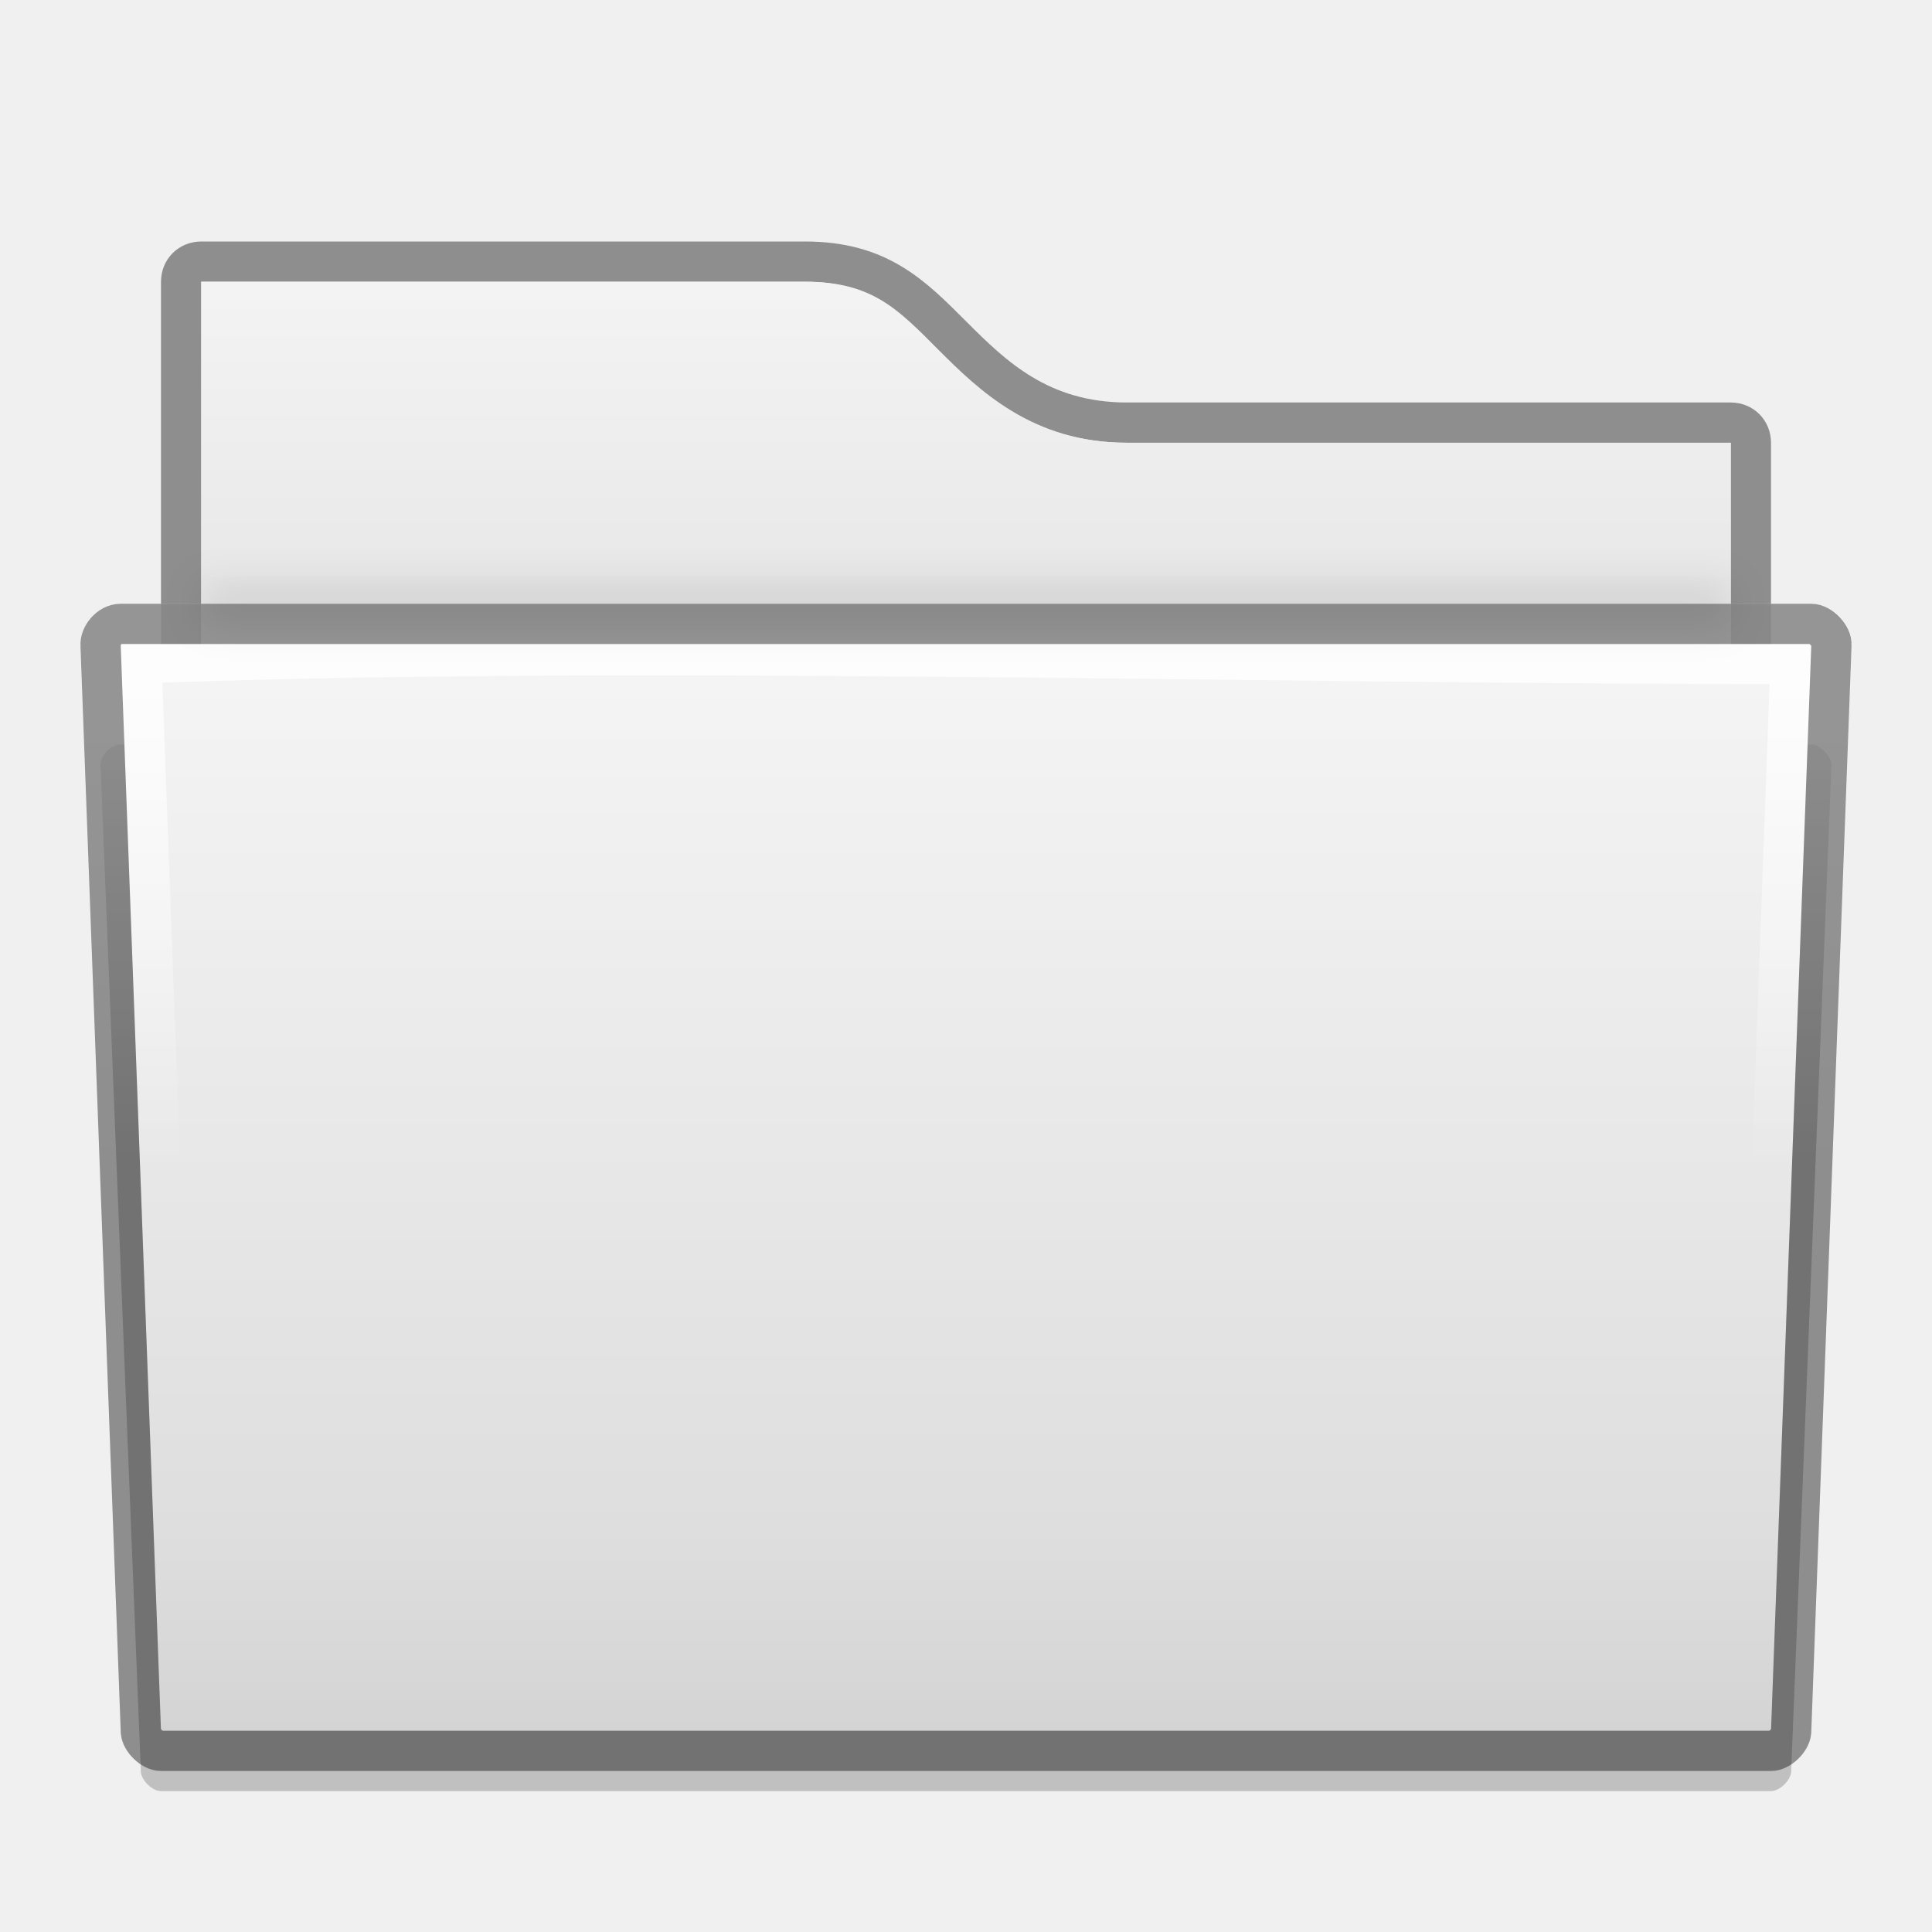
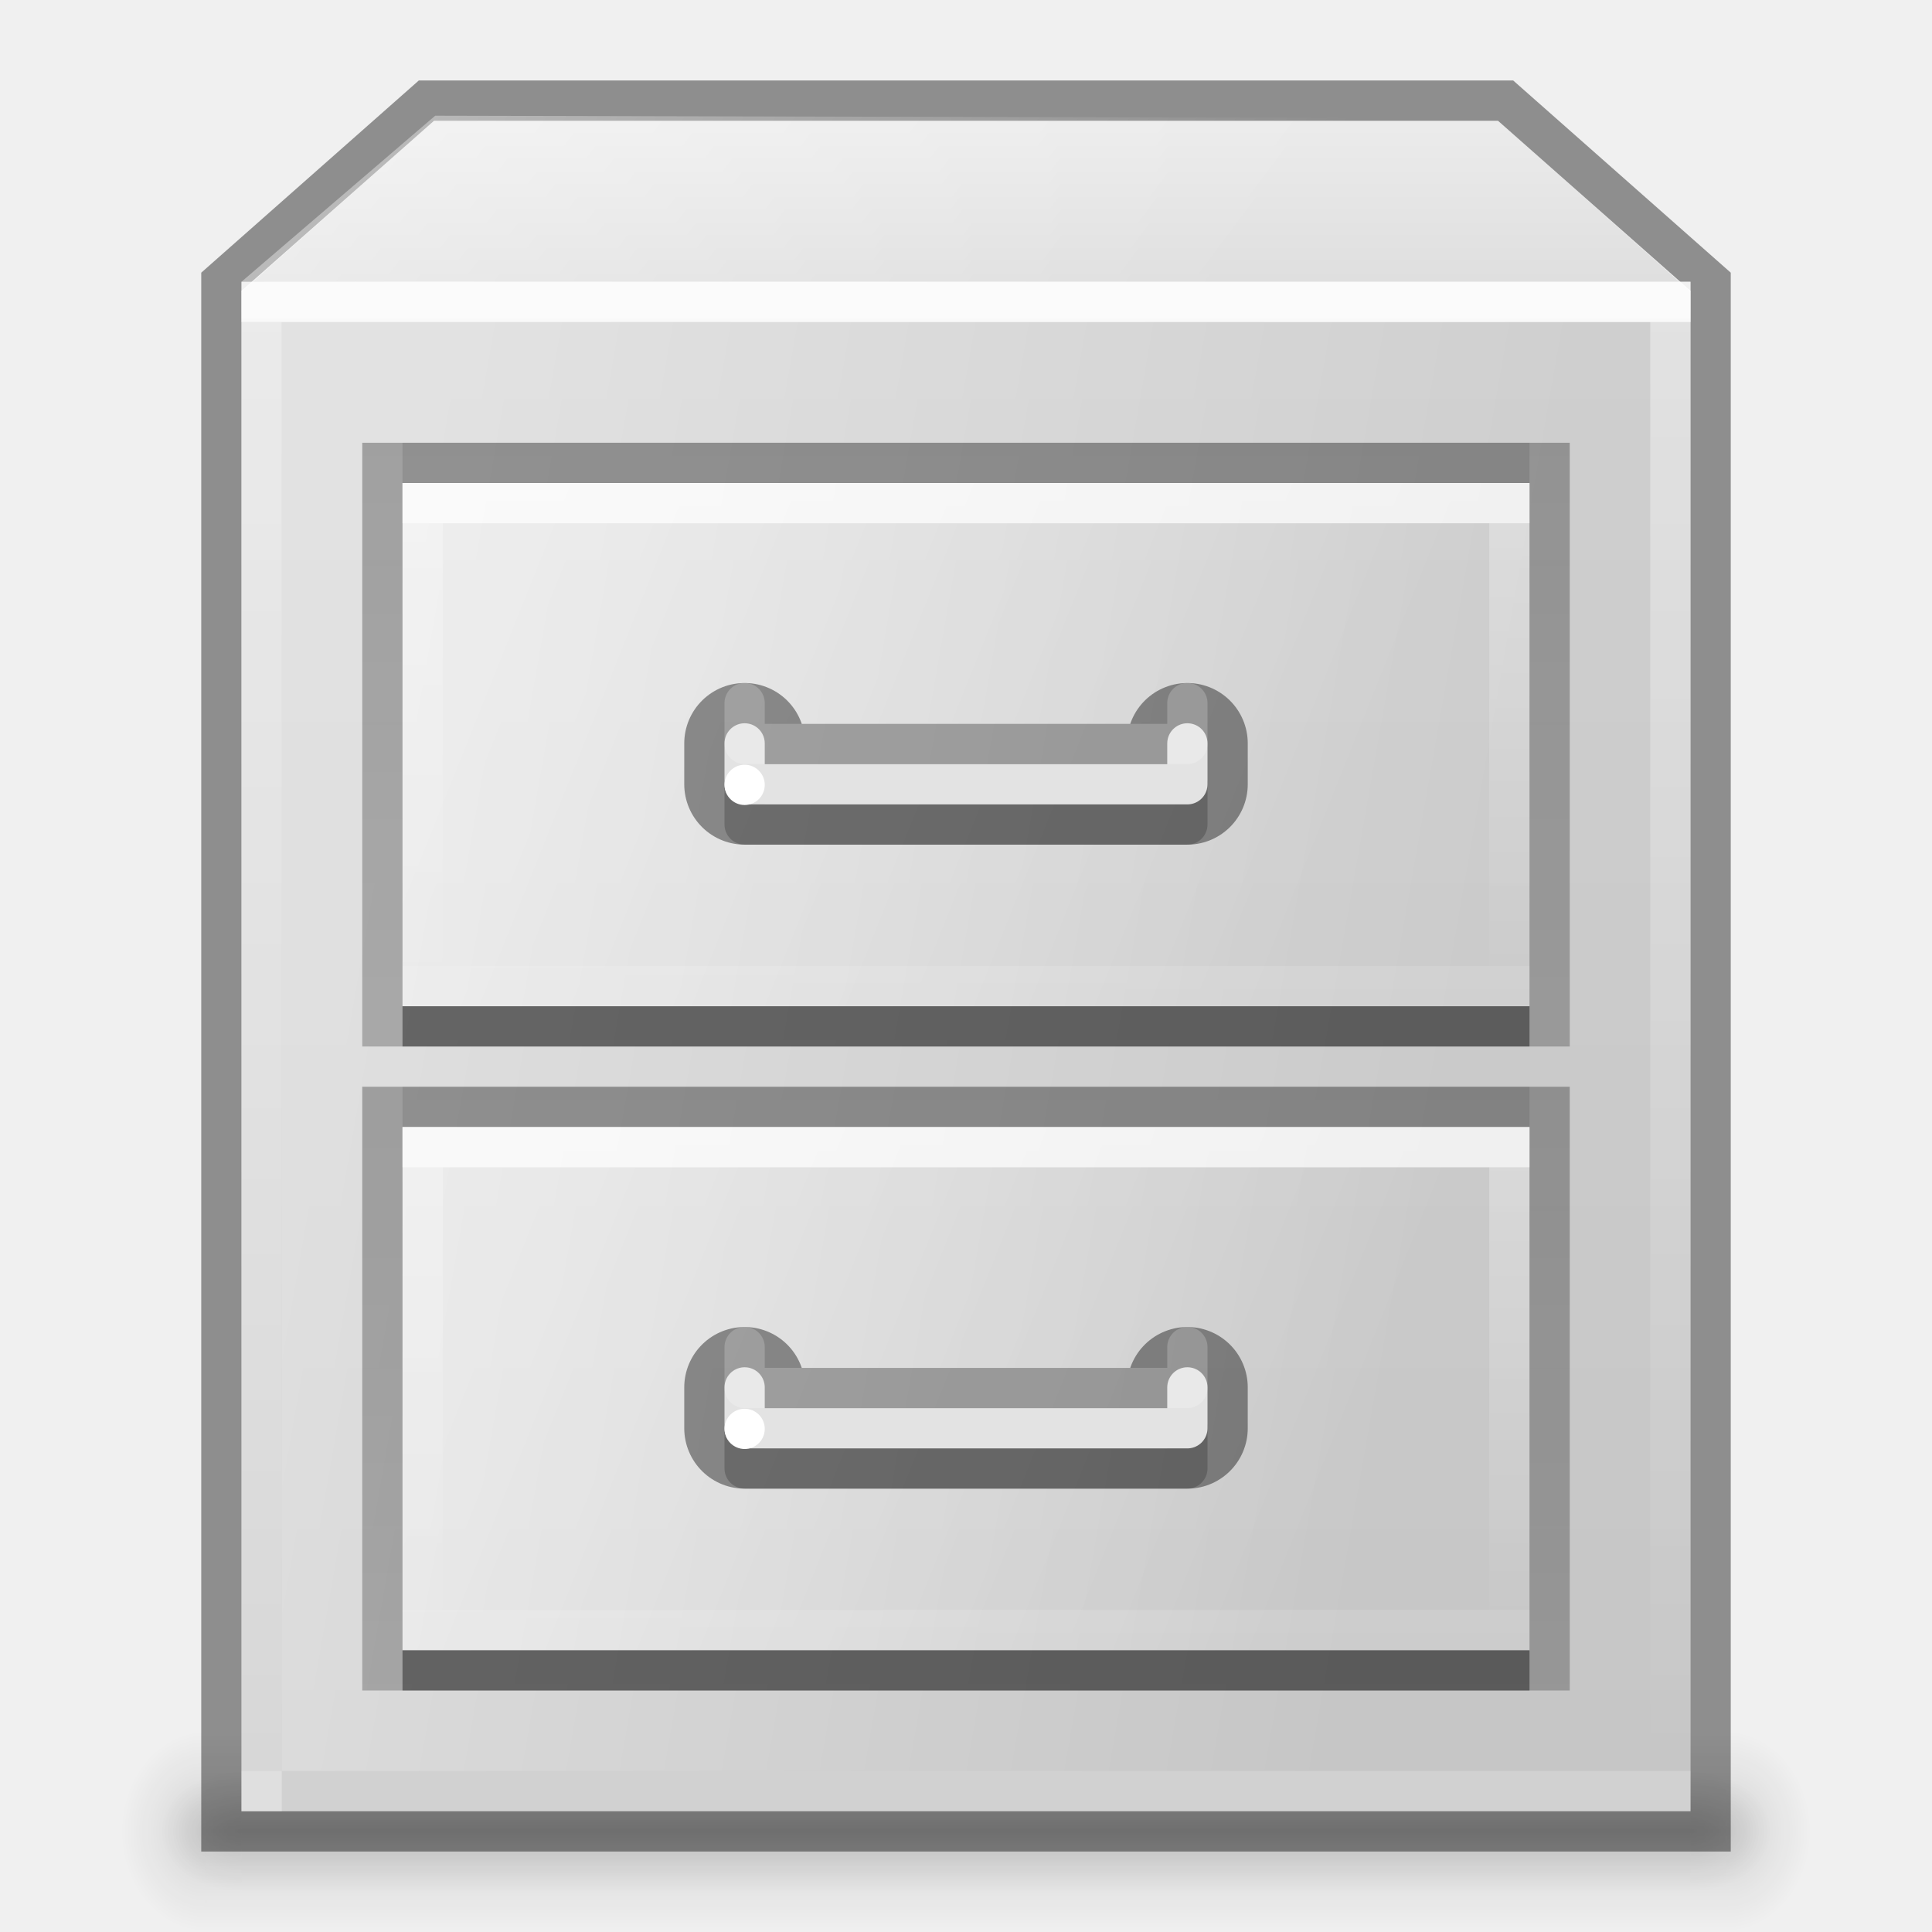
<svg xmlns="http://www.w3.org/2000/svg" xmlns:xlink="http://www.w3.org/1999/xlink" version="1.1" width="48" height="48" id="svg2436">
  <defs id="defs2438">
+     <linearGradient id="linearGradient4278">
+       <stop style="stop-color:#ffffff;stop-opacity:1;" offset="0" id="stop4280" />
+       <stop style="stop-color:#ffffff;stop-opacity:0;" offset="1" id="stop4282" />
+     </linearGradient>
+     <linearGradient id="linearGradient4179">
+       <stop style="stop-color:#ffffff;stop-opacity:1;" offset="0" id="stop4181" />
+       <stop style="stop-color:#ffffff;stop-opacity:0;" offset="1" id="stop4183" />
+     </linearGradient>
+     <linearGradient id="linearGradient4167">
+       <stop style="stop-color:#ffffff;stop-opacity:1;" offset="0" id="stop4169" />
+       <stop style="stop-color:#ffffff;stop-opacity:0;" offset="1" id="stop4171" />
+     </linearGradient>
+     <linearGradient id="linearGradient4159">
+       <stop style="stop-color:#ffffff;stop-opacity:1;" offset="0" id="stop4161" />
+       <stop style="stop-color:#ffffff;stop-opacity:0;" offset="1" id="stop4163" />
+     </linearGradient>
+     <linearGradient id="linearGradient4111">
+       <stop id="stop4113" offset="0" style="stop-color:#ffffff;stop-opacity:1;" />
+       <stop id="stop4115" offset="1" style="stop-color:#ffffff;stop-opacity:0.8;" />
+     </linearGradient>
+     <linearGradient id="linearGradient4055">
+       <stop style="stop-color:#000000;stop-opacity:1;" offset="0" id="stop4057" />
+       <stop style="stop-color:#000000;stop-opacity:0.8" offset="1" id="stop4059" />
+     </linearGradient>
+     <linearGradient id="linearGradient3943">
+       <stop style="stop-color:#ffffff;stop-opacity:1;" offset="0" id="stop3945" />
+       <stop style="stop-color:#ffffff;stop-opacity:0;" offset="1" id="stop3947" />
+     </linearGradient>
+     <linearGradient id="linearGradient3928">
+       <stop style="stop-color:#ededed;stop-opacity:1;" offset="0" id="stop3930" />
+       <stop id="stop3932" offset="0.13" style="stop-color:#dcdcdc;stop-opacity:1;" />
+       <stop id="stop3934" offset="0.13" style="stop-color:#cfcfcf;stop-opacity:1;" />
+       <stop id="stop3936" offset="1" style="stop-color:#c6c6c6;stop-opacity:1;" />
+     </linearGradient>
    <clipPath clipPathUnits="userSpaceOnUse" id="clipPath3985">
      <path id="path3987" d="m 309,233 c -0.536,0 -1,0.464 -1,1 l -5e-5,8 -1,0 c -0.328,0 -0.586,0.182 -0.75,0.375 -0.149,0.175 -0.223,0.394 -0.219,0.656 l -0.031,0 0,0.031 c 7.3e-4,0.011 -10e-4,0.019 0,0.031 l 1,26.969 0,0.031 c 0.028,0.297 0.183,0.472 0.344,0.625 0.161,0.153 0.345,0.283 0.656,0.281 l 40,0 c 0.311,10e-4 0.495,-0.129 0.656,-0.281 0.161,-0.153 0.316,-0.329 0.344,-0.625 l 0,-0.031 1,-26.969 0,-0.031 c 10e-4,-0.013 -6.9e-4,-0.019 0,-0.031 0.018,-0.322 -0.121,-0.518 -0.281,-0.688 -0.167,-0.176 -0.383,-0.345 -0.719,-0.344 l -1,0 5e-5,-4 c 1e-5,-0.536 -0.464,-1 -1,-1 l -15,0 c -1.989,0 -3.002,-1.002 -4,-2 -0.998,-0.998 -2.013,-2 -4,-2 l -15,0 z" style="font-size:medium;font-style:normal;font-variant:normal;font-weight:normal;font-stretch:normal;text-indent:0;text-align:start;text-decoration:none;line-height:normal;letter-spacing:normal;word-spacing:normal;text-transform:none;direction:ltr;block-progression:tb;writing-mode:lr-tb;text-anchor:start;baseline-shift:baseline;color:#000000;fill:#3465a4;fill-opacity:1;fill-rule:nonzero;stroke:none;stroke-width:1;marker:none;visibility:visible;display:inline;overflow:visible;enable-background:accumulate;font-family:Sans;-inkscape-font-specification:Sans" />
    </clipPath>
    <linearGradient xlink:href="#linearGradient11342" id="linearGradient3991" gradientUnits="userSpaceOnUse" x1="328" y1="243" x2="328" y2="255" />
    <linearGradient id="linearGradient11342">
      <stop style="stop-color:#ffffff;stop-opacity:1;" offset="0" id="stop11344" />
      <stop style="stop-color:#ffffff;stop-opacity:0;" offset="1" id="stop11346" />
    </linearGradient>
    <clipPath clipPathUnits="userSpaceOnUse" id="clipPath3995">
      <path style="font-size:medium;font-style:normal;font-variant:normal;font-weight:normal;font-stretch:normal;text-indent:0;text-align:start;text-decoration:none;line-height:normal;letter-spacing:normal;word-spacing:normal;text-transform:none;direction:ltr;block-progression:tb;writing-mode:lr-tb;text-anchor:start;baseline-shift:baseline;color:#000000;fill:url(#linearGradient3999);fill-opacity:1;fill-rule:nonzero;stroke:none;stroke-width:2;marker:none;visibility:visible;display:inline;overflow:visible;enable-background:accumulate;font-family:Sans;-inkscape-font-specification:Sans" d="m 306,242.093 1,27 c 0.046,0.492 0.506,0.908 1,0.906 l 40,0 c 0.494,0.002 0.954,-0.415 1,-0.906 l 1,-27 c 0.052,-0.554 -0.444,-1.096 -1,-1.094 l -42,0 c -0.609,0 -1.051,0.57 -1,1.094 z" id="path3997" />
    </clipPath>
-     <linearGradient xlink:href="#linearGradient4968" id="linearGradient5271" gradientUnits="userSpaceOnUse" gradientTransform="translate(-304,-225.9997)" x1="352" y1="240" x2="352" y2="276" />
    <linearGradient id="linearGradient4968">
      <stop id="stop4970" offset="0" style="stop-color:#f7f7f7;stop-opacity:1;" />
+       <stop style="stop-color:#eaeaea;stop-opacity:1;" offset="0.333" id="stop3926" />
      <stop style="stop-color:#dedede;stop-opacity:1;" offset="0.667" id="stop3794" />
      <stop style="stop-color:#c6c6c6;stop-opacity:1;" offset="1" id="stop4972" />
    </linearGradient>
-     <linearGradient xlink:href="#linearGradient11359" id="linearGradient5274" gradientUnits="userSpaceOnUse" gradientTransform="translate(-304,-234)" x1="328" y1="240" x2="328" y2="260" />
    <linearGradient id="linearGradient11359">
      <stop style="stop-color:#f5f5f5;stop-opacity:1;" offset="0" id="stop11361" />
      <stop style="stop-color:#d7d7d7;stop-opacity:1;" offset="1" id="stop11363" />
    </linearGradient>
-     <filter id="filter3798" x="-0.031" width="1.062" y="-1.17" height="3.34">
-       <feGaussianBlur stdDeviation="0.487" id="feGaussianBlur3800" />
-     </filter>
+     <linearGradient id="linearGradient4063-0">
+       <stop style="stop-color:#d3d7cf;stop-opacity:1" offset="0" id="stop4065-1" />
+       <stop id="stop4075-3" offset="0.294" style="stop-color:#eeeeec;stop-opacity:1" />
+       <stop id="stop4073-6" offset="0.586" style="stop-color:#babdb6;stop-opacity:1" />
+       <stop id="stop4071-1" offset="0.79" style="stop-color:#eeeeec;stop-opacity:1" />
+       <stop style="stop-color:#babdb6;stop-opacity:1" offset="1" id="stop4067-4" />
+     </linearGradient>
+     <linearGradient xlink:href="#linearGradient3943" id="linearGradient3949" x1="24" y1="7" x2="24" y2="44" gradientUnits="userSpaceOnUse" gradientTransform="translate(-2,0)" />
+     <linearGradient id="linearGradient3960">
+       <stop style="stop-color:#000000;stop-opacity:0;" offset="0" id="stop3962" />
+       <stop id="stop3970" offset="0.5" style="stop-color:#000000;stop-opacity:1;" />
+       <stop style="stop-color:#000000;stop-opacity:0;" offset="1" id="stop3964" />
+     </linearGradient>
+     <linearGradient xlink:href="#linearGradient3960" id="linearGradient5547" gradientUnits="userSpaceOnUse" gradientTransform="translate(-4,0)" x1="25" y1="45" x2="25" y2="42" />
+     <linearGradient id="linearGradient3091">
+       <stop style="stop-color:#000000;stop-opacity:0;" offset="0" id="stop3093" />
+       <stop id="stop3095" offset="0.5" style="stop-color:#000000;stop-opacity:1;" />
+       <stop style="stop-color:#000000;stop-opacity:0;" offset="1" id="stop3097" />
+     </linearGradient>
+     <linearGradient xlink:href="#linearGradient4055" id="linearGradient4061" x1="24" y1="28" x2="24" y2="8" gradientUnits="userSpaceOnUse" gradientTransform="matrix(1,0,0,-1,-1,36)" />
+     <linearGradient xlink:href="#linearGradient4055" id="linearGradient4065" gradientUnits="userSpaceOnUse" x1="24" y1="28" x2="24" y2="8" gradientTransform="matrix(1,0,0,-1,-1,52)" />
+     <clipPath clipPathUnits="userSpaceOnUse" id="clipPath4151">
+       <path id="path4153" d="m 12,12 24,0 0,13 -24,0 z" style="opacity:0.2;fill:#ac3030;fill-opacity:1;stroke:none" />
+     </clipPath>
+     <clipPath clipPathUnits="userSpaceOnUse" id="clipPath4155">
+       <path style="opacity:0.2;fill:#ac3030;fill-opacity:1;stroke:none" d="m 12,28 24,0 0,13 -24,0 z" id="path4157" />
+     </clipPath>
+     <linearGradient xlink:href="#linearGradient4159" id="linearGradient4165" x1="24" y1="27" x2="24" y2="42" gradientUnits="userSpaceOnUse" />
+     <linearGradient xlink:href="#linearGradient4167" id="linearGradient4173" x1="25" y1="12" x2="25" y2="25" gradientUnits="userSpaceOnUse" />
+     <linearGradient xlink:href="#linearGradient4179" id="linearGradient4185" x1="16" y1="-4" x2="32" y2="8" gradientUnits="userSpaceOnUse" gradientTransform="translate(-2,0)" />
+     <linearGradient xlink:href="#linearGradient3928" id="linearGradient4199" gradientUnits="userSpaceOnUse" gradientTransform="matrix(1.140563,0,0,1.140563,-343.5504,-58.5033)" x1="320.5" y1="53.5" x2="320.5" y2="89.871" />
+     <radialGradient xlink:href="#linearGradient3952-0" id="radialGradient5537" gradientUnits="userSpaceOnUse" gradientTransform="matrix(1.057143,0,0,1.25,0.6,-10.875)" cx="40" cy="43.5" fx="40" fy="43.5" r="2" />
+     <linearGradient id="linearGradient3952-0">
+       <stop style="stop-color:#000000;stop-opacity:1;" offset="0" id="stop3954-7" />
+       <stop style="stop-color:#000000;stop-opacity:0;" offset="1" id="stop3956-7" />
+     </linearGradient>
+     <radialGradient xlink:href="#linearGradient3952-0" id="radialGradient5539" gradientUnits="userSpaceOnUse" gradientTransform="matrix(1,0,0,0.75,2,10.875)" cx="40" cy="43.5" fx="40" fy="43.5" r="2" />
+     <radialGradient xlink:href="#linearGradient3944-0" id="radialGradient5541" gradientUnits="userSpaceOnUse" gradientTransform="matrix(1.057143,0,0,1.25,-4.4,-10.875)" cx="9" cy="43.5" fx="9" fy="43.5" r="2" />
+     <linearGradient id="linearGradient3944-0">
+       <stop style="stop-color:#000000;stop-opacity:1;" offset="0" id="stop3946-1" />
+       <stop style="stop-color:#000000;stop-opacity:0;" offset="1" id="stop3948-2" />
+     </linearGradient>
+     <radialGradient xlink:href="#linearGradient3944-0" id="radialGradient5543" gradientUnits="userSpaceOnUse" gradientTransform="matrix(1,0,0,0.75,-3,10.875)" cx="9" cy="43.5" fx="9" fy="43.5" r="2" />
+     <linearGradient xlink:href="#linearGradient3960-9" id="linearGradient5545" gradientUnits="userSpaceOnUse" gradientTransform="matrix(1.057143,0,0,1.666667,-5.4,-29)" x1="25" y1="45" x2="25" y2="42" />
+     <linearGradient id="linearGradient3960-9">
+       <stop style="stop-color:#000000;stop-opacity:0;" offset="0" id="stop3962-5" />
+       <stop id="stop3970-0" offset="0.5" style="stop-color:#000000;stop-opacity:1;" />
+       <stop style="stop-color:#000000;stop-opacity:0;" offset="1" id="stop3964-6" />
+     </linearGradient>
+     <linearGradient xlink:href="#linearGradient3960-9" id="linearGradient5547-5" gradientUnits="userSpaceOnUse" gradientTransform="translate(-4,0)" x1="25" y1="45" x2="25" y2="42" />
+     <linearGradient id="linearGradient3091-2">
+       <stop style="stop-color:#000000;stop-opacity:0;" offset="0" id="stop3093-1" />
+       <stop id="stop3095-4" offset="0.5" style="stop-color:#000000;stop-opacity:1;" />
+       <stop style="stop-color:#000000;stop-opacity:0;" offset="1" id="stop3097-7" />
+     </linearGradient>
+     <linearGradient y2="42" x2="25" y1="45" x1="25" gradientTransform="translate(-4,0)" gradientUnits="userSpaceOnUse" id="linearGradient3106" xlink:href="#linearGradient3960-9" />
+     <linearGradient xlink:href="#linearGradient4278" id="linearGradient4284" x1="24" y1="12" x2="24" y2="25" gradientUnits="userSpaceOnUse" />
+     <linearGradient xlink:href="#linearGradient4278" id="linearGradient4288" gradientUnits="userSpaceOnUse" x1="24" y1="12" x2="24" y2="25" gradientTransform="translate(0,16)" />
+     <linearGradient xlink:href="#linearGradient4278" id="linearGradient4308" gradientUnits="userSpaceOnUse" gradientTransform="translate(0,16)" x1="12.312" y1="15.562" x2="20.5" y2="18.984" />
+     <linearGradient xlink:href="#linearGradient4278" id="linearGradient4312" gradientUnits="userSpaceOnUse" x1="12" y1="16" x2="32" y2="24" />
+     <linearGradient xlink:href="#linearGradient4278" id="linearGradient4328" gradientUnits="userSpaceOnUse" x1="12" y1="16" x2="32" y2="24" gradientTransform="translate(0,16)" />
+     <linearGradient xlink:href="#linearGradient4278" id="linearGradient4332" gradientUnits="userSpaceOnUse" gradientTransform="matrix(1.214286,0,0,2.769231,-5.142857,-25.23077)" x1="12" y1="16" x2="32" y2="24" />
  </defs>
  <g id="layer1">
-     <path id="path3781" d="m 5,6.5 c -0.286,0 -0.5,0.214 -0.5,0.5 l 0,18 c 0,0.286 0.214,0.5 0.5,0.5 l 38,0 c 0.286,0 0.5,-0.214 0.5,-0.5 l 0,-14 c 0,-0.286 -0.214,-0.5 -0.5,-0.5 l -15,0 c -2.167,0 -3.344,-1.156 -4.344,-2.156 -1,-1 -1.823,-1.844 -3.656,-1.844 l -15,0 z" style="opacity:0.41;color:#000000;fill:none;stroke:#000000;stroke-width:1;stroke-miterlimit:4;stroke-opacity:1;stroke-dasharray:none;marker:none;visibility:visible;display:inline;overflow:visible;enable-background:accumulate" />
-     <path id="path13868" d="m 3,18.5 c -0.298,0 -0.521,0.319 -0.5,0.531 l 0,0.031 1,24.969 c 0.02,0.21 0.289,0.47 0.5,0.469 l 40,0 c 0.211,8.6e-4 0.48,-0.259 0.5,-0.469 l 1,-24.969 0,-0.031 c 0.022,-0.229 -0.27,-0.532 -0.5,-0.531 l -42,0 z" style="font-size:medium;font-style:normal;font-variant:normal;font-weight:normal;font-stretch:normal;text-indent:0;text-align:start;text-decoration:none;line-height:normal;letter-spacing:normal;word-spacing:normal;text-transform:none;direction:ltr;block-progression:tb;writing-mode:lr-tb;text-anchor:start;baseline-shift:baseline;opacity:0.2;color:#000000;fill:#000000;fill-opacity:1;fill-rule:nonzero;stroke:none;stroke-width:2;marker:none;visibility:visible;display:inline;overflow:visible;enable-background:accumulate;font-family:Sans;-inkscape-font-specification:Sans" />
-     <path style="color:#000000;fill:url(#linearGradient5274);fill-opacity:1;stroke:none;stroke-width:4;marker:none;visibility:visible;display:inline;overflow:visible;enable-background:accumulate" d="m 5,7 0,18 38,0 0,-14 -15,0 c -2.345,0 -3.685,-1.31 -4.688,-2.313 -1.002,-1.002 -1.633,-1.688 -3.312,-1.688 l -15,0 z" id="rect11352" />
-     <path style="font-size:medium;font-style:normal;font-variant:normal;font-weight:normal;font-stretch:normal;text-indent:0;text-align:start;text-decoration:none;line-height:normal;letter-spacing:normal;word-spacing:normal;text-transform:none;direction:ltr;block-progression:tb;writing-mode:lr-tb;text-anchor:start;baseline-shift:baseline;color:#000000;fill:url(#linearGradient5271);fill-opacity:1;fill-rule:nonzero;stroke:none;stroke-width:2;marker:none;visibility:visible;display:inline;overflow:visible;enable-background:accumulate;font-family:Sans;-inkscape-font-specification:Sans" d="m 3,16 0,0.031 0,0.031 1,26.906 c 6.5e-4,2.1e-4 -0.004,0.028 0,0.031 0.025,-1.08e-4 0.037,0.008 0.031,0 l 39.969,0 c 0.004,-0.003 -6.5e-4,-0.031 0,-0.031 l 1,-26.906 0,-0.031 c 0.005,0.012 5.3e-4,-0.025 0,-0.031 l -42,0 z" id="path10548" />
-     <path id="path11392" d="M 2.906,17 C 2.382,17.047 1.949,17.57 2,18.094 l 1,23.906 c 0.046,0.492 0.506,0.908 1,0.906 l 40,0 c 0.494,0.002 0.954,-0.415 1,-0.906 l 1,-23.906 c 0.052,-0.554 -0.444,-1.096 -1,-1.094 l -42,0 c -0.031,-0.001 -0.062,-0.001 -0.094,0 z" style="font-size:medium;font-style:normal;font-variant:normal;font-weight:normal;font-stretch:normal;text-indent:0;text-align:start;text-decoration:none;line-height:normal;letter-spacing:normal;word-spacing:normal;text-transform:none;direction:ltr;block-progression:tb;writing-mode:lr-tb;text-anchor:start;baseline-shift:baseline;color:#000000;fill:none;stroke:none;stroke-width:2;marker:none;visibility:visible;display:inline;overflow:visible;enable-background:accumulate;font-family:Sans;-inkscape-font-specification:Sans" />
-     <path transform="translate(-304,-225.9997)" clip-path="url(#clipPath3995)" style="font-size:medium;font-style:normal;font-variant:normal;font-weight:normal;font-stretch:normal;text-indent:0;text-align:start;text-decoration:none;line-height:normal;letter-spacing:normal;word-spacing:normal;text-transform:none;direction:ltr;block-progression:tb;writing-mode:lr-tb;text-anchor:start;baseline-shift:baseline;opacity:0.8;color:#000000;fill:none;stroke:url(#linearGradient3991);stroke-width:4;stroke-miterlimit:4;stroke-opacity:1;stroke-dasharray:none;marker:none;visibility:visible;display:inline;overflow:visible;enable-background:accumulate;font-family:Sans;-inkscape-font-specification:Sans" d="m 306,242.093 1,27 c 0.046,0.492 0.506,0.908 1,0.906 l 40,0 c 0.494,0.002 0.954,-0.415 1,-0.906 l 1,-27 c 0.052,-0.554 -0.444,-1.096 -1,-1.094 -14,0 -29.726,-0.493 -42,0 -0.609,0 -1.051,0.57 -1,1.094 z" id="path11814" />
-     <path id="path3011" d="m 3,15.5 c -0.298,0 -0.521,0.319 -0.5,0.531 l 0,0.031 L 3.5,43.031 c 0.02,0.21 0.289,0.47 0.5,0.469 l 40,0 c 0.211,8.6e-4 0.48,-0.259 0.5,-0.469 l 1,-26.969 0,-0.031 c 0.022,-0.229 -0.27,-0.532 -0.5,-0.531 z" style="font-size:medium;font-style:normal;font-variant:normal;font-weight:normal;font-stretch:normal;text-indent:0;text-align:start;text-decoration:none;line-height:normal;letter-spacing:normal;word-spacing:normal;text-transform:none;direction:ltr;block-progression:tb;writing-mode:lr-tb;text-anchor:start;baseline-shift:baseline;opacity:0.41;color:#000000;fill:none;stroke:#000000;stroke-width:1;stroke-miterlimit:4;stroke-opacity:1;stroke-dasharray:none;marker:none;visibility:visible;display:inline;overflow:visible;enable-background:accumulate;font-family:Sans;-inkscape-font-specification:Sans" />
-     <rect y="14.5" x="5" height="1" width="38" id="rect3796" style="opacity:0.1;color:#000000;fill:#000000;fill-opacity:1;stroke:none;stroke-width:2;marker:none;visibility:visible;display:inline;overflow:visible;filter:url(#filter3798);enable-background:accumulate" />
+     <g transform="translate(-1e-6,1.999999)" id="g3111">
+       <path style="opacity:0.12;fill:url(#radialGradient5537);fill-opacity:1;stroke:none" d="m 42.886,41 0,5 0.529,0 c 0.878,0 1.586,-1.115 1.586,-2.5 0,-1.385 -0.707,-2.5 -1.586,-2.5 l -0.529,0 z" id="path3987-5" />
+       <path id="rect3940-0" d="m 42,42 0,3 0.5,0 C 43.331,45 44,44.331 44,43.5 44,42.669 43.331,42 42.5,42 L 42,42 z" style="opacity:0.12;fill:url(#radialGradient5539);fill-opacity:1;stroke:none" />
+       <path style="opacity:0.12;fill:url(#radialGradient5541);fill-opacity:1;stroke:none" d="M 4.487,41 C 3.663,41 3,42.045 3,43.344 l 0,0.312 c 0,1.298 0.663,2.344 1.487,2.344 l 0.628,0 0,-5 -0.628,0 z" id="path3989-1" />
+       <path id="rect3942-6" d="m 5.406,42 c -0.779,0 -1.406,0.627 -1.406,1.406 l 0,0.188 c 0,0.779 0.627,1.406 1.406,1.406 l 0.594,0 0,-3 -0.594,0 z" style="opacity:0.12;fill:url(#radialGradient5543);fill-opacity:1;stroke:none" />
+       <path id="rect3985-1" d="m 5.114,41 37.772,0 0,5 -37.772,0 z" style="opacity:0.12;fill:url(#linearGradient5545);fill-opacity:1;stroke:none" />
+       <path id="rect3938-9" d="m 6,42 36,0 0,3 -36,0 z" style="opacity:0.12;fill:url(#linearGradient3106);fill-opacity:1;stroke:none" />
+     </g>
+     <path style="color:#000000;fill:url(#linearGradient4199);fill-opacity:1;fill-rule:nonzero;stroke:none;stroke-width:1;marker:none;visibility:visible;display:inline;overflow:visible;enable-background:accumulate" d="M 10.781,3 6,7.25 6,45 42,45 42,7.25 37.219,3 z" id="rect2846" />
+     <path style="opacity:0.4;fill:url(#linearGradient4332);fill-opacity:1;stroke:none" d="M 7,8 7,44 41,44 41,8 z" id="path4330" />
+     <path style="opacity:0.41;color:#000000;fill:none;stroke:#000000;stroke-width:1;stroke-opacity:1;marker:none;visibility:visible;display:inline;overflow:visible;enable-background:accumulate" d="M 10.594,2.5 5.5,7 l 0,38.5 37,0 0,-38.5 -5.094,-4.5 z" id="path3920" />
+     <path style="opacity:0.4;fill:url(#linearGradient3949);fill-opacity:1;stroke:none" d="M 6,7 6,45 42,45 42,7 z M 7,8 41,8 41,44 7,44 z" id="rect3938" />
+     <path style="opacity:0.8;fill:#ffffff;fill-opacity:1;stroke:none" d="M 6,7 42,7 42,8 6,8 z" id="rect3924" />
+     <path style="opacity:0.4;fill:url(#linearGradient4185);fill-opacity:1;stroke:none" d="m 6,7 4.812,-4.125 26.562,0.062 4.688,4.125 z" id="path4177" />
+     <path id="path4320" d="m 6,44 36,0 0,1 -36,0 z" style="opacity:0.2;fill:#ffffff;fill-opacity:1;stroke:none" />
+     <path id="path4562" d="M 7,8 7,45 6,45 6,8 z" style="opacity:0.3;fill:#ffffff;fill-opacity:1;stroke:none" />
  </g>
-   <g id="layer2" />
+   <g id="layer2" style="display:inline">
+     <g id="g4509">
+       <path style="opacity:0.4;fill:url(#linearGradient4328);fill-opacity:1;stroke:none" d="m 10,28 0,13 28,0 0,-13 z" id="path4326" />
+       <path id="path4310" d="m 10,12 0,13 28,0 0,-13 z" style="opacity:0.4;fill:url(#linearGradient4312);fill-opacity:1;stroke:none" />
+       <path id="path4286" d="m 10,28 0,13 28,0 0,-13 z m 1,1 26,0 0,11 -26,0 z" style="opacity:0.3;fill:url(#linearGradient4288);fill-opacity:1;stroke:none" />
+       <path style="opacity:0.41;fill:none;stroke:#000000;stroke-width:3;stroke-linecap:round;stroke-linejoin:round;stroke-miterlimit:4;stroke-opacity:1;stroke-dasharray:none" d="m 18.5,34.469 0,1.016 11,0 0,-1.016" id="path4097" />
+       <path id="path4095" d="m 18.5,18.469 0,1.016 11,0 0,-1.016" style="opacity:0.41;fill:none;stroke:#000000;stroke-width:3;stroke-linecap:round;stroke-linejoin:round;stroke-miterlimit:4;stroke-opacity:1;stroke-dasharray:none" />
+       <path style="opacity:0.3;fill:url(#linearGradient4284);fill-opacity:1;stroke:none" d="m 10,12 0,13 28,0 0,-13 z m 1,1 26,0 0,11 -26,0 z" id="path4274" />
+       <path style="opacity:0.2;fill:none;stroke:#000000;stroke-width:1px;stroke-linecap:round;stroke-linejoin:round;stroke-opacity:1" d="m 18.5,19.468 0,1.016 11,0 0,-1.016" id="path4103" />
+       <path style="fill:none;stroke:#e3e3e3;stroke-width:1px;stroke-linecap:round;stroke-linejoin:round;stroke-opacity:1" d="m 18.5,18.469 0,1.016 11,0 0,-1.016" id="path7906" />
+       <path id="path4105" d="m 18.5,35.468 0,1.016 11,0 0,-1.016" style="opacity:0.2;fill:none;stroke:#000000;stroke-width:1px;stroke-linecap:round;stroke-linejoin:round;stroke-opacity:1" />
+       <path id="path4185-0" d="m 18.5,34.469 0,1.016 11,0 0,-1.016" style="fill:none;stroke:#e3e3e3;stroke-width:1px;stroke-linecap:round;stroke-linejoin:round;stroke-opacity:1" />
+       <path id="rect4050" d="m 9,26 0,-15 30,0 0,15 z m 1,-1 28,0 0,-13 -28,0 z" style="opacity:0.3;fill:url(#linearGradient4061);fill-opacity:1;stroke:none" />
+       <path style="opacity:0.3;fill:url(#linearGradient4065);fill-opacity:1;stroke:none" d="m 9,42 0,-15 30,0 0,15 z m 1,-1 28,0 0,-13 -28,0 z" id="path4063" />
+       <path id="path4099" d="m 18.5,17.468 0,1.016 11,0 0,-1.016" style="opacity:0.2;fill:none;stroke:#ffffff;stroke-width:1px;stroke-linecap:round;stroke-linejoin:round;stroke-opacity:1" />
+       <path style="opacity:0.2;fill:none;stroke:#ffffff;stroke-width:1px;stroke-linecap:round;stroke-linejoin:round;stroke-opacity:1" d="m 18.5,33.468 0,1.016 11,0 0,-1.016" id="path4101" />
+       <path id="rect4135" d="m 10,25 28,0 0,1 -28,0 z" style="opacity:0.4;fill:#000000;fill-opacity:1;stroke:none" />
+       <path id="rect4137" d="m 10,41 28,0 0,1 -28,0 z" style="opacity:0.4;fill:#000000;fill-opacity:1;stroke:none" />
+       <path style="opacity:0.1;fill:#ffffff;fill-opacity:1;stroke:none" d="m 10,24 28,0 0,1 -28,0 z" id="path4296" />
+       <path id="rect4139" d="m 10,12 28,0 0,1 -28,0 z" style="opacity:0.6;fill:#ffffff;fill-opacity:1;stroke:none" />
+       <path style="opacity:0.1;fill:#ffffff;fill-opacity:1;stroke:none" d="m 10,40 28,0 0,1 -28,0 z" id="path4298" />
+       <path id="rect4141" d="m 10,28 28,0 0,1 -28,0 z" style="opacity:0.6;fill:#ffffff;fill-opacity:1;stroke:none" />
+       <path style="opacity:0.1;fill:#000000;fill-opacity:1;stroke:none" d="m 10,11 28,0 0,1 -28,0 z" id="path4300" />
+       <path style="opacity:0.1;fill:#000000;fill-opacity:1;stroke:none" d="m 10,27 28,0 0,1 -28,0 z" id="path4302" />
+       <rect ry="0.5" y="19" x="18" height="1" width="1" id="rect4322" style="fill:#ffffff;fill-opacity:1;stroke:none" />
+       <rect ry="0.5" y="35" x="18" height="1" width="1" id="rect4324" style="fill:#ffffff;fill-opacity:1;stroke:none" />
+     </g>
+   </g>
</svg>
